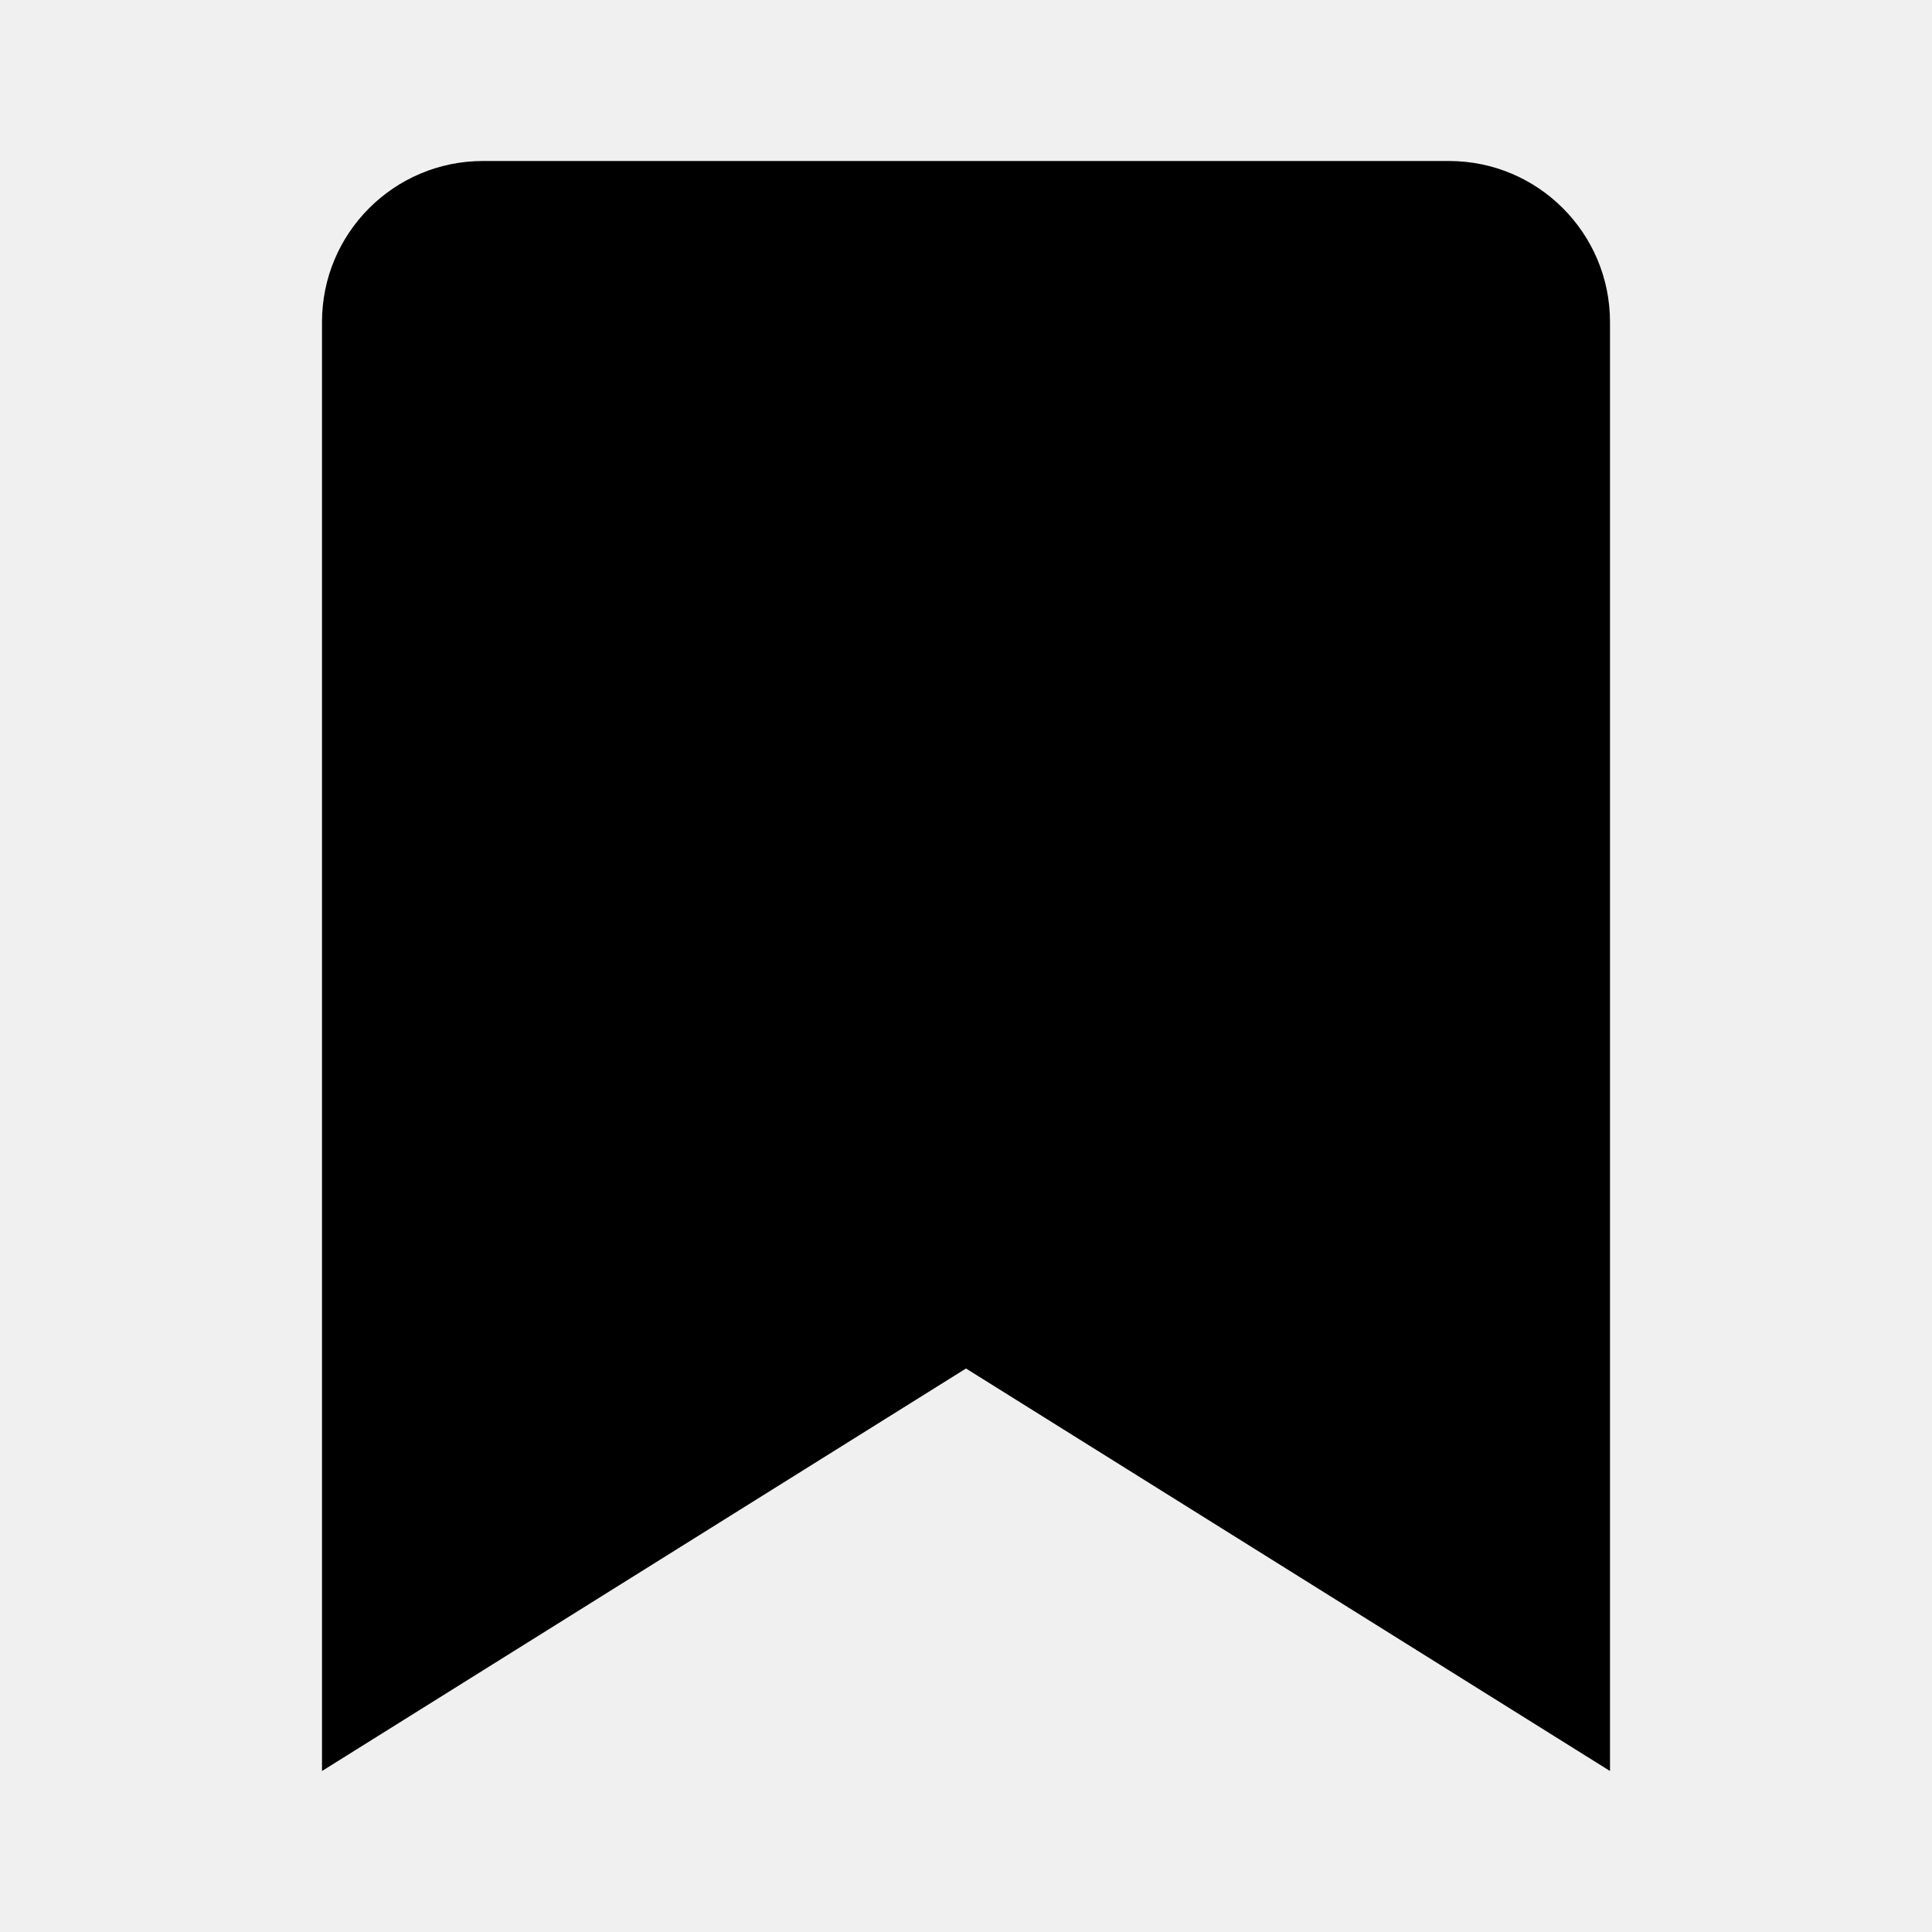
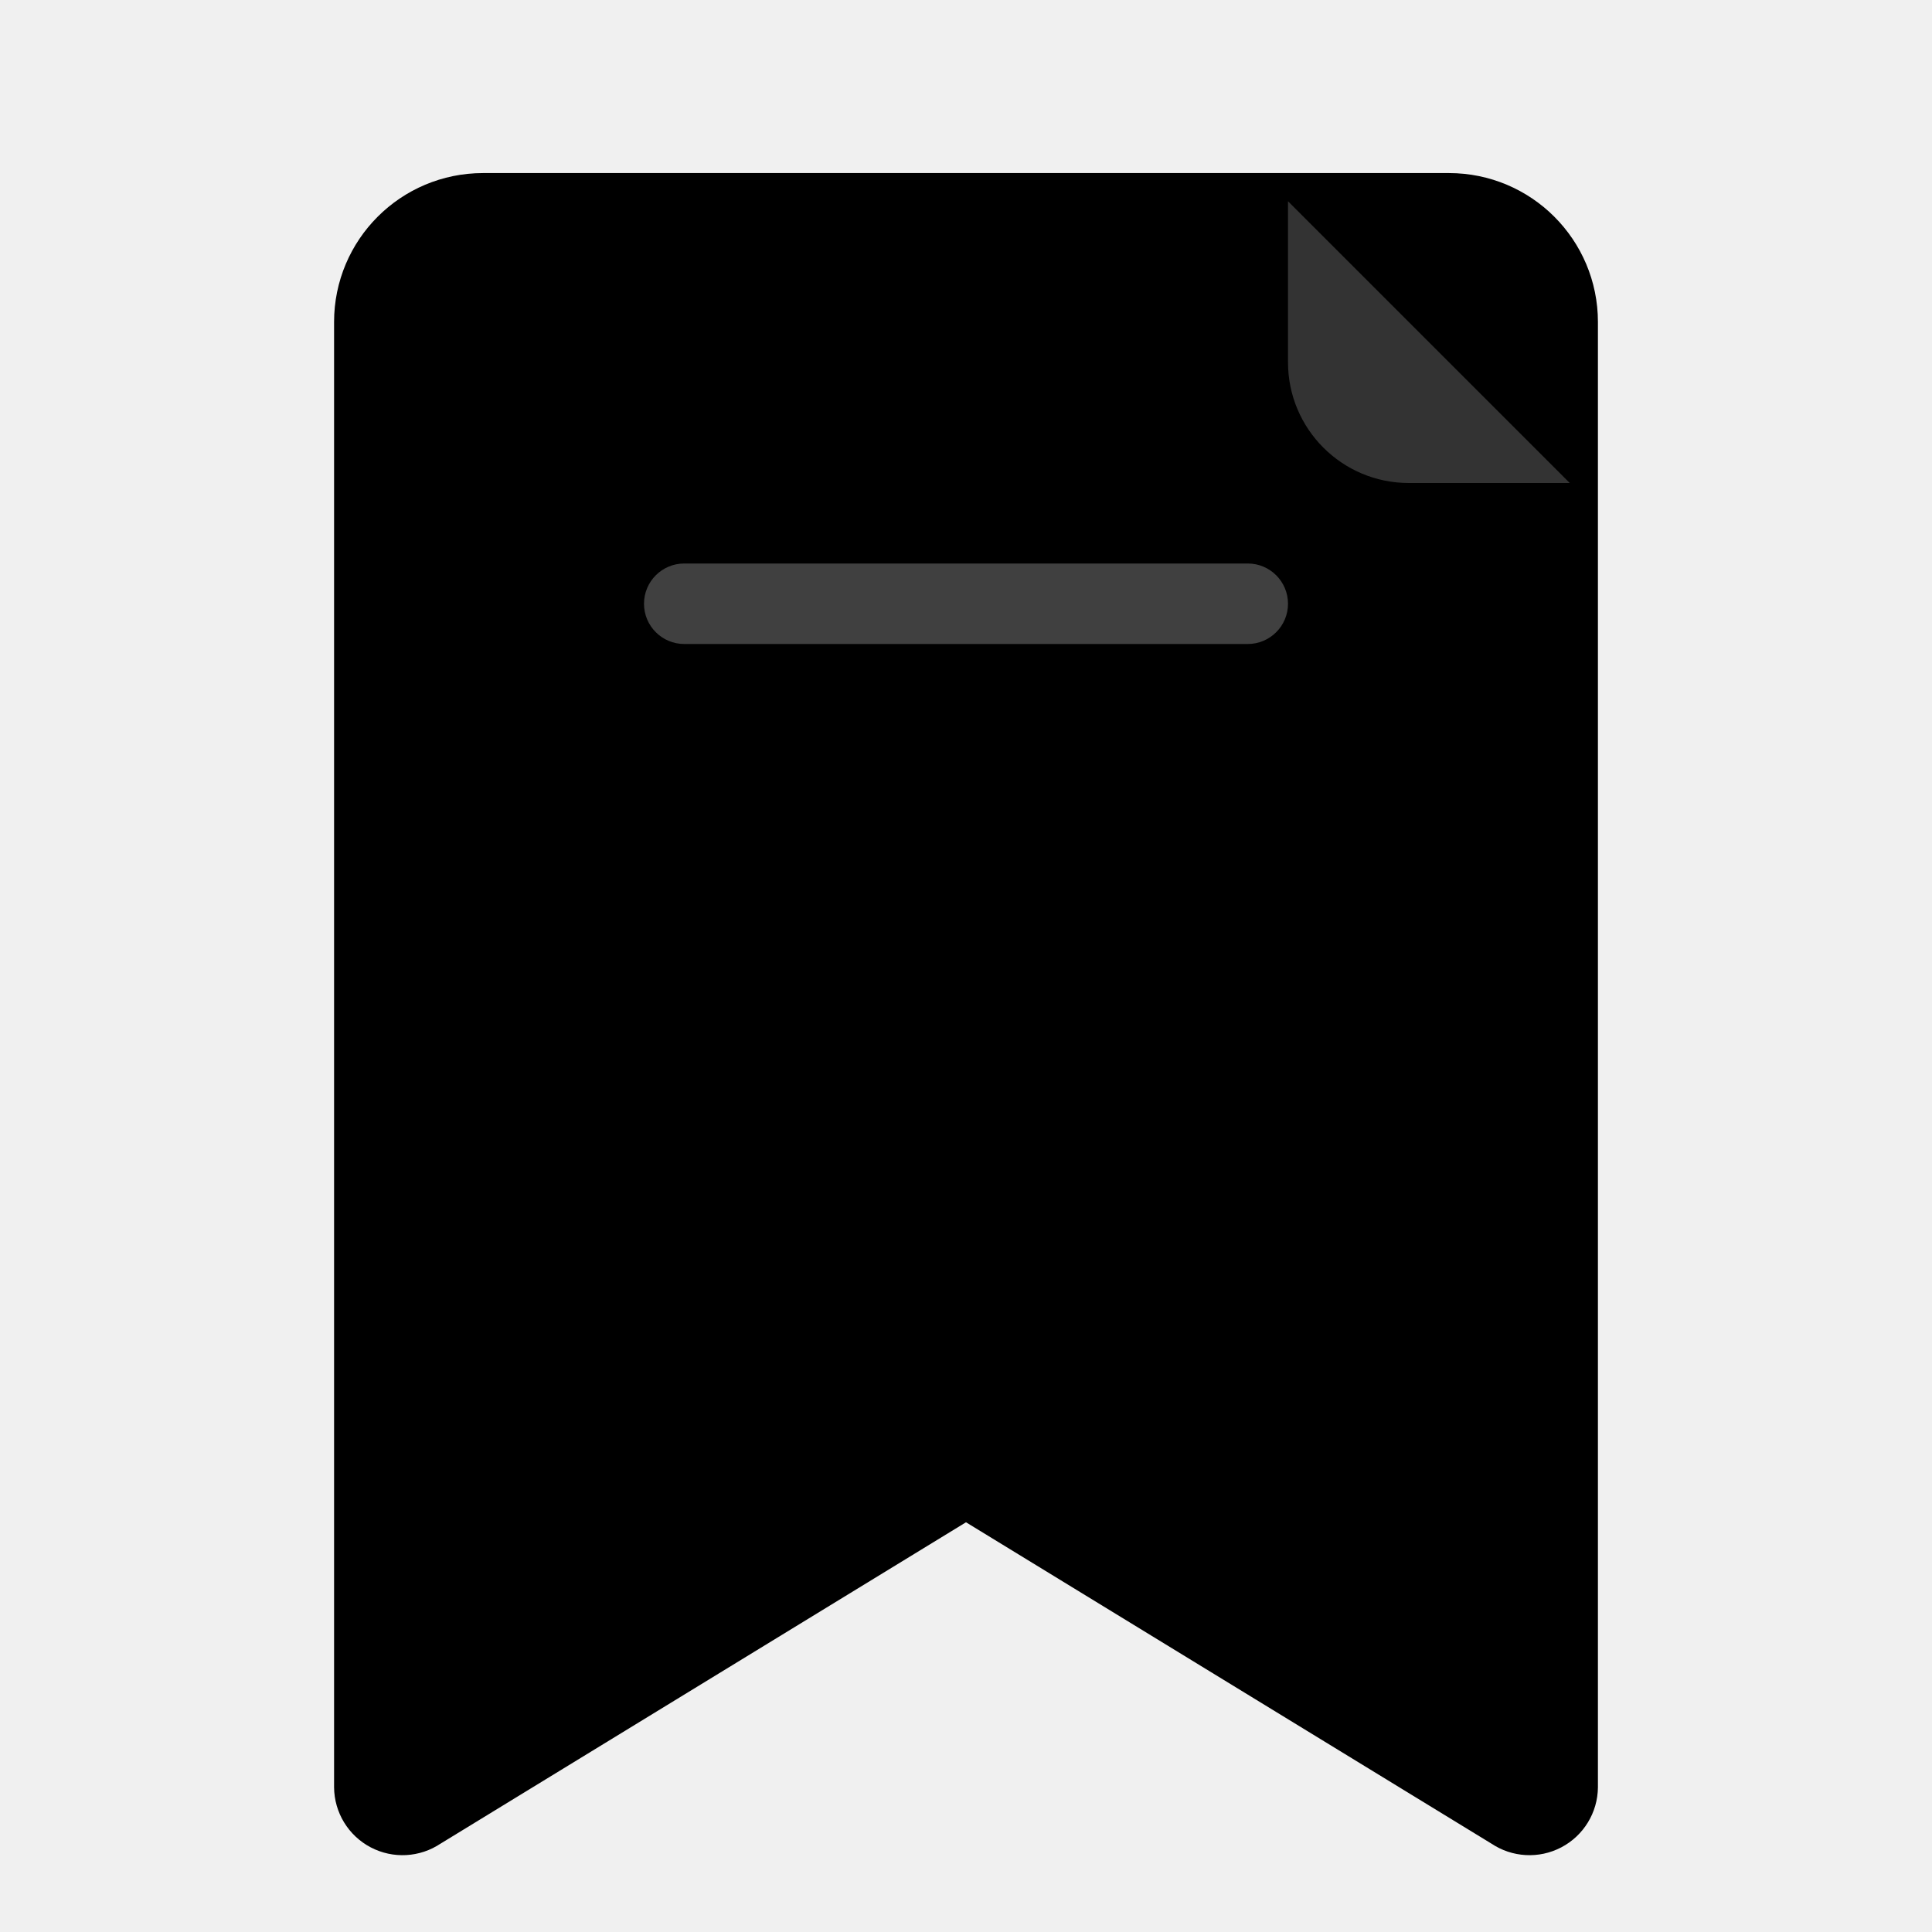
<svg xmlns="http://www.w3.org/2000/svg" viewBox="0 0 24 24" fill="currentColor">
-   <path d="M6 2a2 2 0 0 0-2 2v18l8-5 8 5V4a2 2 0 0 0-2-2H6z" />
+   <path d="M6 2.5h12a1.5 1.5 0 0 1 1.5 1.5v18.2a0.5 0.5 0 0 1-0.78 0.41L12 18.5l-6.72 4.11A0.5 0.5 0 0 1 4.5 22.2V4A1.5 1.5 0 0 1 6 2.5z" stroke="currentColor" stroke-width="0.7" stroke-linecap="round" stroke-linejoin="round" />
+   <path d="M16 2.5l3.5 3.5h-2a1.5 1.5 0 0 1-1.5-1.5V2.5z" fill="white" opacity="0.2" />
+   <rect x="8" y="7" width="8" height="1" rx="0.5" fill="white" opacity="0.25" />
</svg>
